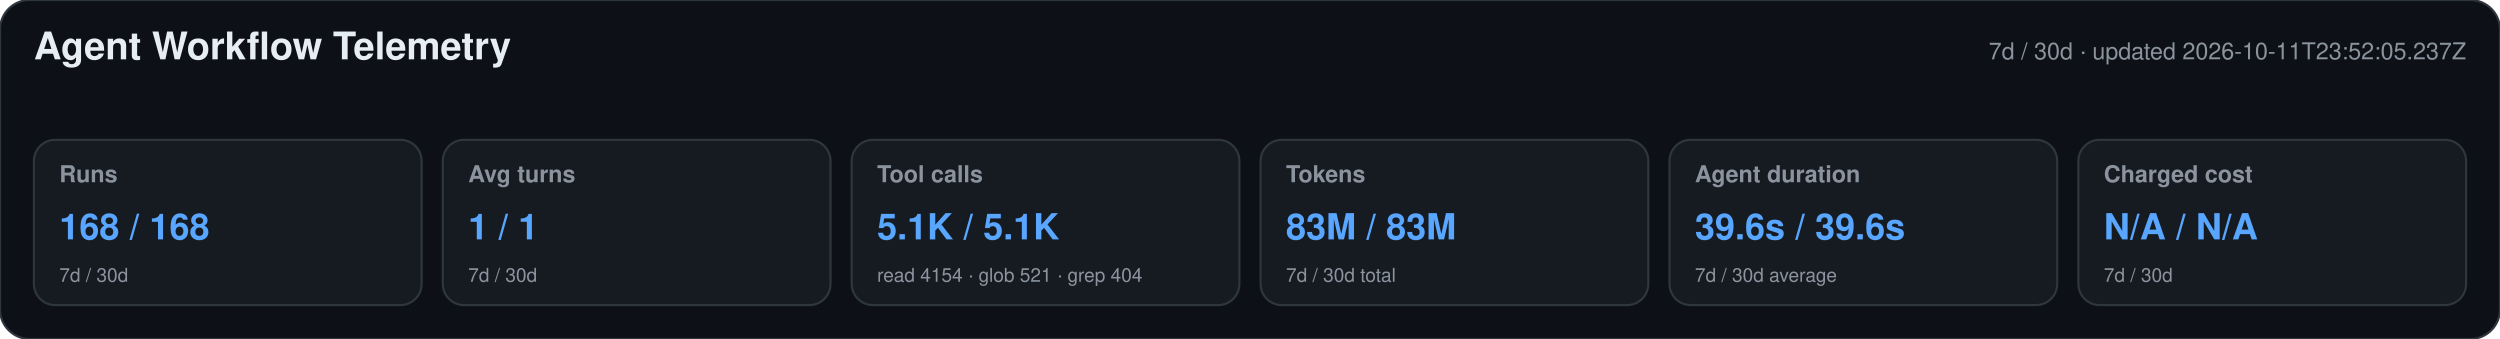
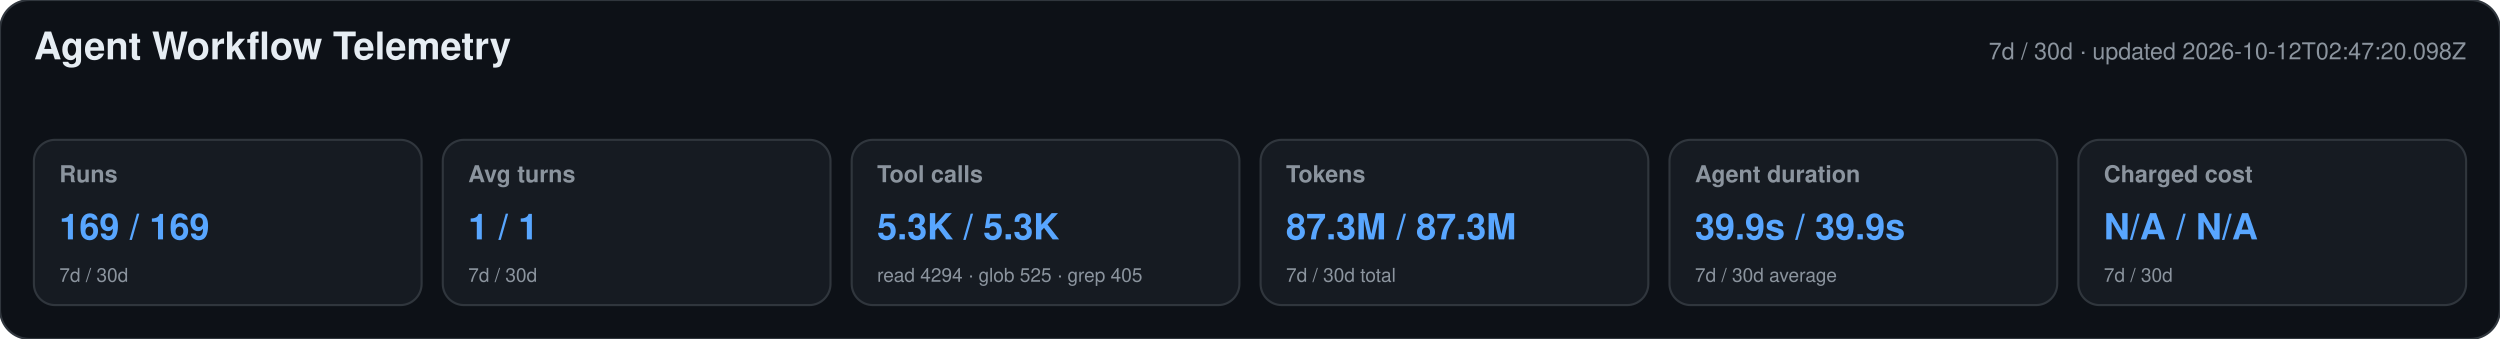
<svg xmlns="http://www.w3.org/2000/svg" width="1180" height="160" viewBox="0 0 1180 160" role="img" aria-labelledby="title desc">
  <style>text{font-family:-apple-system,BlinkMacSystemFont,"Segoe UI",Helvetica,Arial,sans-serif}.heading{font-size:18px;font-weight:650;fill:#e6edf3}.meta,.label,.secondary{fill:#8b949e}.meta,.label{font-size:11px}.label{font-weight:600}.primary{font-size:17px;font-weight:700;fill:#58a6ff}.secondary{font-size:9px}</style>
  <rect width="1180" height="160" rx="14" fill="#0d1117" stroke="#30363d" />
  <text x="16" y="28" class="heading">Agent Workflow Telemetry</text>
-   <text x="1164" y="28" text-anchor="end" class="meta">7d / 30d · updated 2026-10-11T23:52:05.237Z</text>
+   <text x="1164" y="28" text-anchor="end" class="meta">7d / 30d · updated 2026-10-12T02:47:20.098Z</text>
  <g>
    <rect x="16" y="66" width="183" height="78" rx="10" fill="#161b22" stroke="#30363d" />
    <text x="28" y="86" class="label">Runs</text>
-     <text x="28" y="113" class="primary">168 / 168</text>
+     <text x="28" y="113" class="primary">169 / 169</text>
    <text x="28" y="133" class="secondary">7d / 30d</text>
  </g>
  <g>
    <rect x="209" y="66" width="183" height="78" rx="10" fill="#161b22" stroke="#30363d" />
    <text x="221" y="86" class="label">Avg turns</text>
    <text x="221" y="113" class="primary">1 / 1</text>
    <text x="221" y="133" class="secondary">7d / 30d</text>
  </g>
  <g>
    <rect x="402" y="66" width="183" height="78" rx="10" fill="#161b22" stroke="#30363d" />
    <text x="414" y="86" class="label">Tool calls</text>
-     <text x="414" y="113" class="primary">5.1K / 5.1K</text>
-     <text x="414" y="133" class="secondary">read 4154 · glob 521 · grep 404</text>
+     <text x="414" y="113" class="primary">5.3K / 5.3K</text>
+     <text x="414" y="133" class="secondary">read 4294 · glob 525 · grep 405</text>
  </g>
  <g>
    <rect x="595" y="66" width="183" height="78" rx="10" fill="#161b22" stroke="#30363d" />
    <text x="607" y="86" class="label">Tokens</text>
-     <text x="607" y="113" class="primary">83M / 83M</text>
+     <text x="607" y="113" class="primary">87.3M / 87.3M</text>
    <text x="607" y="133" class="secondary">7d / 30d total</text>
  </g>
  <g>
    <rect x="788" y="66" width="183" height="78" rx="10" fill="#161b22" stroke="#30363d" />
    <text x="800" y="86" class="label">Agent duration</text>
-     <text x="800" y="113" class="primary">39.6s / 39.6s</text>
+     <text x="800" y="113" class="primary">39.9s / 39.9s</text>
    <text x="800" y="133" class="secondary">7d / 30d average</text>
  </g>
  <g>
    <rect x="981" y="66" width="183" height="78" rx="10" fill="#161b22" stroke="#30363d" />
    <text x="993" y="86" class="label">Charged cost</text>
    <text x="993" y="113" class="primary">N/A / N/A</text>
    <text x="993" y="133" class="secondary">7d / 30d</text>
  </g>
</svg>
